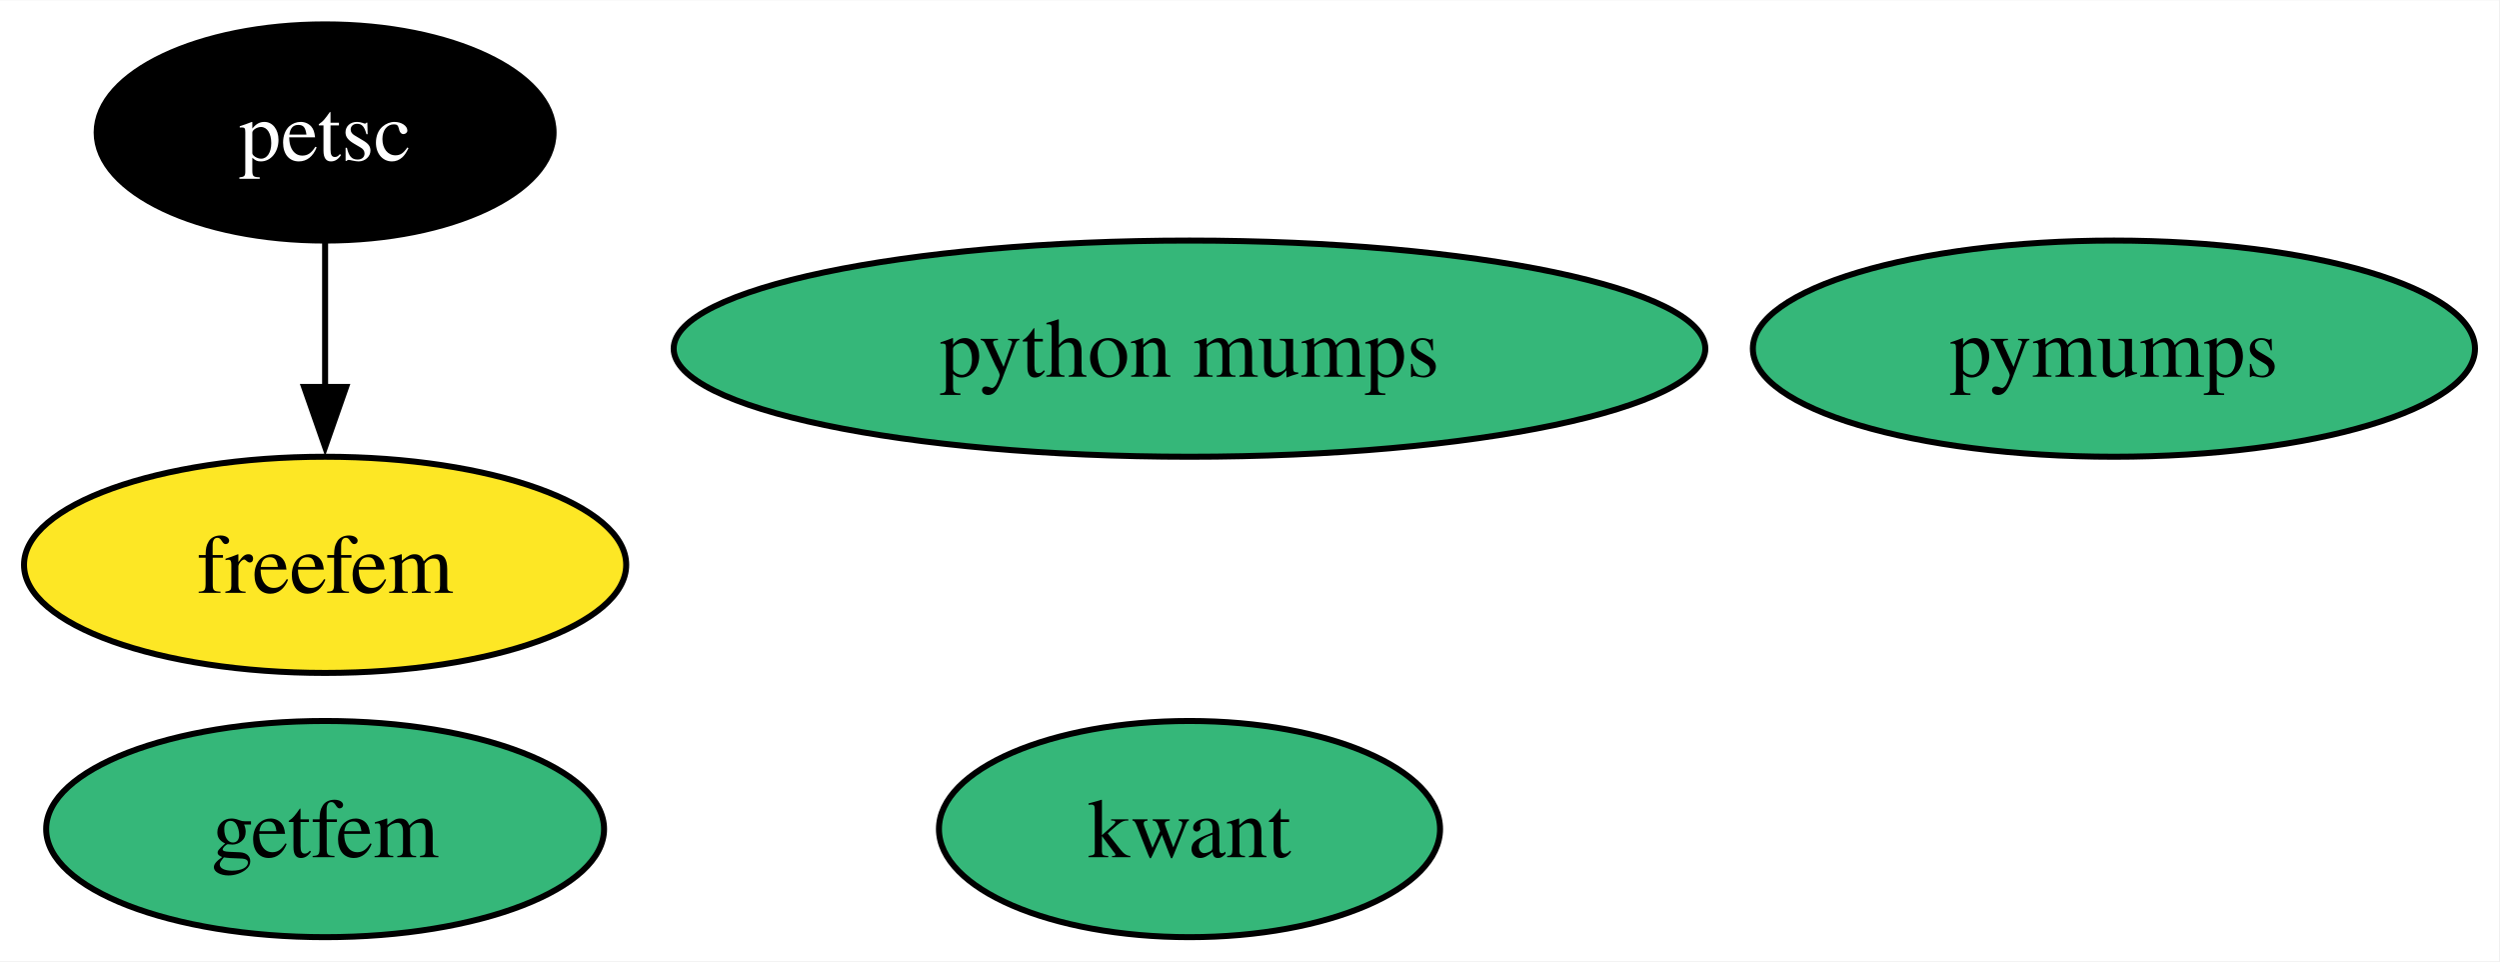
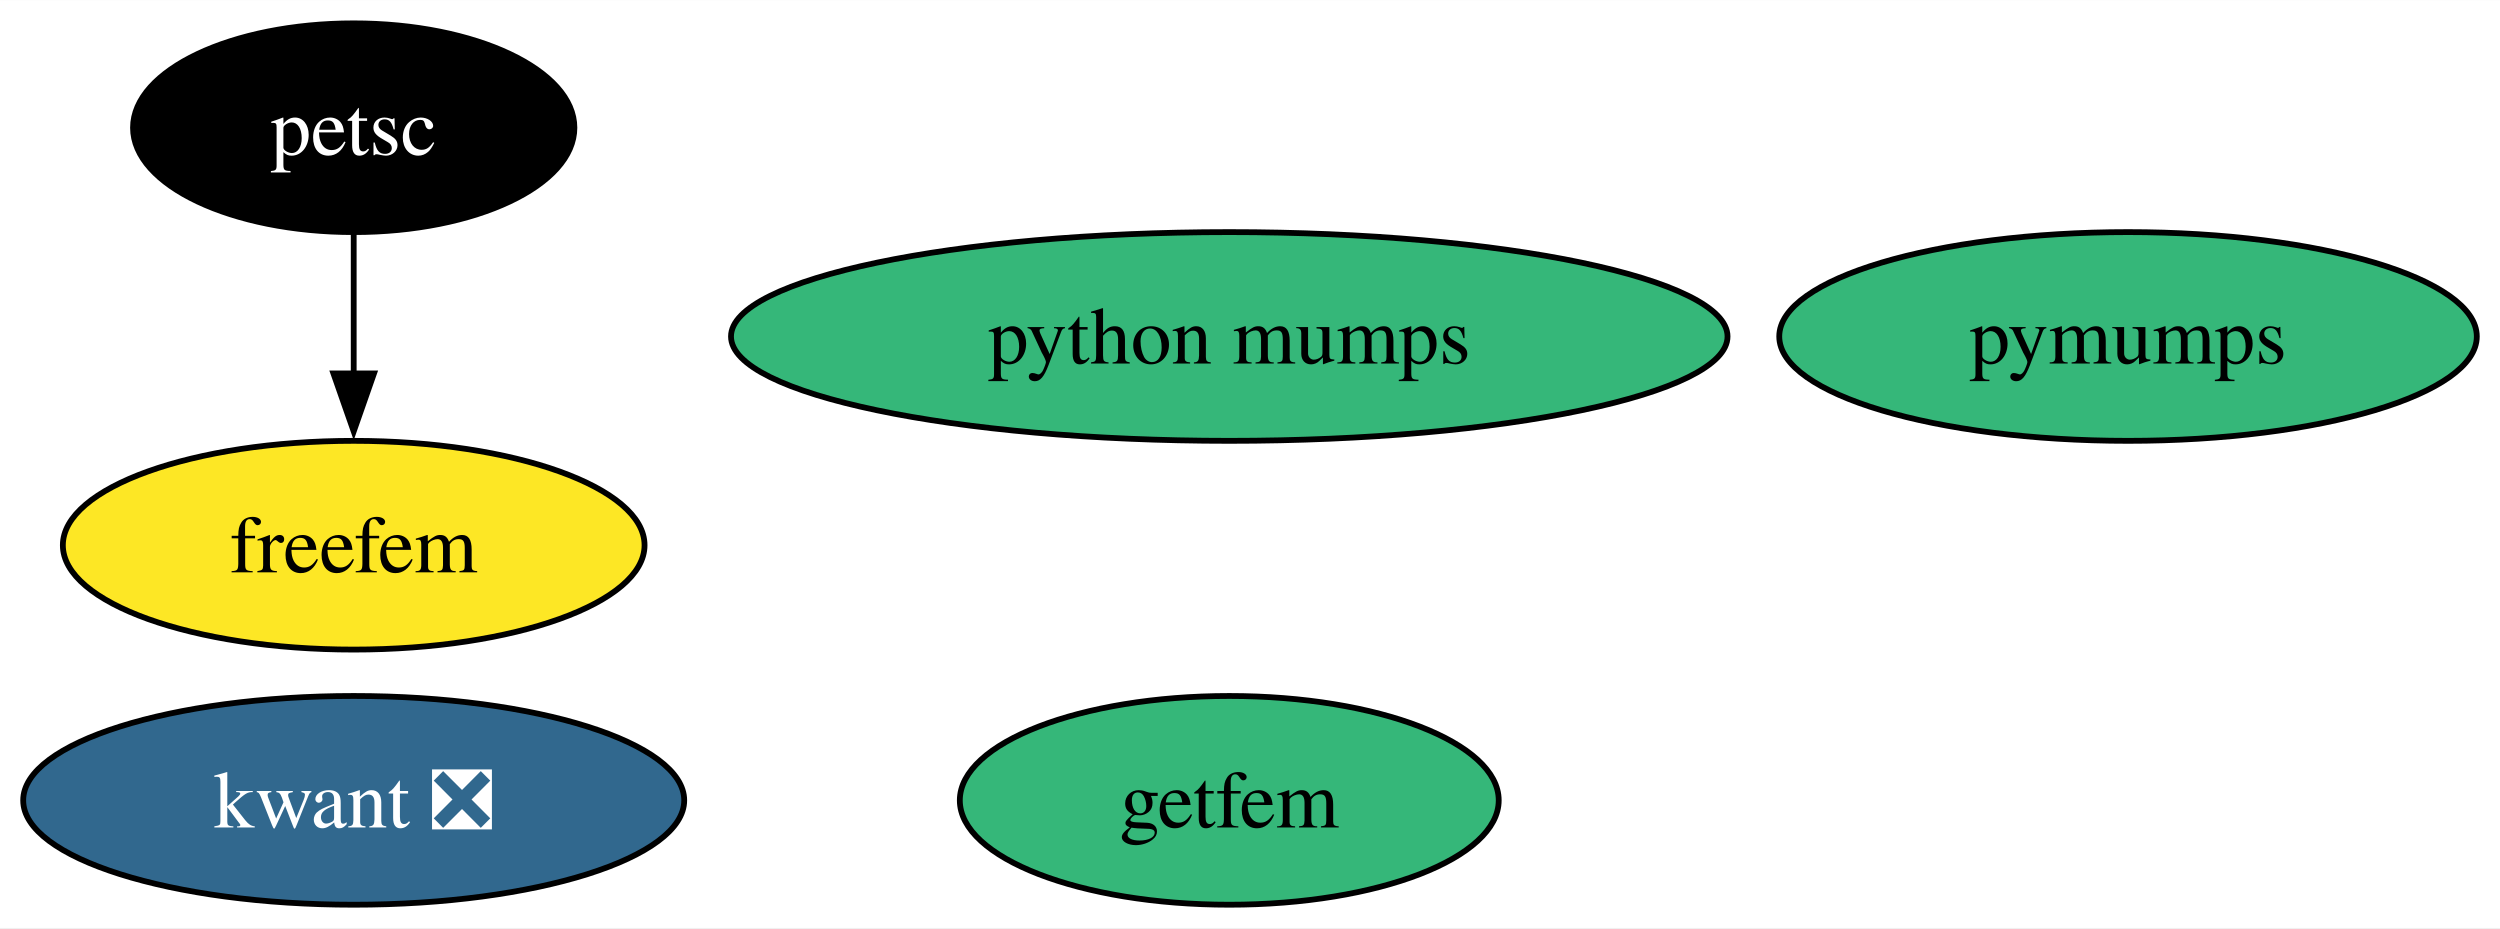
- <svg xmlns="http://www.w3.org/2000/svg" xmlns:xlink="http://www.w3.org/1999/xlink" width="416pt" height="160pt" viewBox="0.00 0.00 416.31 160.00">
+ <svg xmlns="http://www.w3.org/2000/svg" xmlns:xlink="http://www.w3.org/1999/xlink" width="431pt" height="160pt" viewBox="0.00 0.00 431.15 160.00">
  <g id="graph0" class="graph" transform="scale(1 1) rotate(0) translate(4 156)">
-     <polygon fill="white" stroke="none" points="-4,4 -4,-156 412.31,-156 412.31,4 -4,4" />
+     <polygon fill="white" stroke="none" points="-4,4 -4,-156 427.15,-156 427.15,4 -4,4" />
    <g id="node1" class="node">
      <g id="a_node1">
-         <a xlink:href="https://github.com/conda-forge/kwant-feedstock" xlink:title="kwant">
-           <ellipse fill="#35b779" stroke="black" cx="194.16" cy="-18" rx="41.74" ry="18" />
-           <text text-anchor="middle" x="194.16" y="-13.32" font-family="Times,serif" font-size="14.00">kwant</text>
+         <a xlink:href="https://github.com/conda-forge/kwant-feedstock/pull/107" xlink:title="kwant ❎">
+           <ellipse fill="#31688e" stroke="black" cx="57" cy="-18" rx="57" ry="18" />
+           <text text-anchor="middle" x="57" y="-13.32" font-family="Times,serif" font-size="14.00" fill="white">kwant ❎</text>
        </a>
      </g>
    </g>
    <g id="node2" class="node">
      <g id="a_node2">
        <a xlink:href="https://github.com/conda-forge/petsc-feedstock" xlink:title="petsc">
-           <ellipse fill="#000000" stroke="black" cx="50.16" cy="-134" rx="38.06" ry="18" />
-           <text text-anchor="middle" x="50.16" y="-129.32" font-family="Times,serif" font-size="14.00" fill="white">petsc</text>
+           <ellipse fill="#000000" stroke="black" cx="57" cy="-134" rx="38.06" ry="18" />
+           <text text-anchor="middle" x="57" y="-129.32" font-family="Times,serif" font-size="14.00" fill="white">petsc</text>
        </a>
      </g>
    </g>
    <g id="node4" class="node">
      <g id="a_node4">
        <a xlink:href="https://github.com/conda-forge/freefem-feedstock" xlink:title="freefem">
-           <ellipse fill="#fde725" stroke="black" cx="50.16" cy="-62" rx="50.16" ry="18" />
-           <text text-anchor="middle" x="50.16" y="-57.33" font-family="Times,serif" font-size="14.00">freefem</text>
+           <ellipse fill="#fde725" stroke="black" cx="57" cy="-62" rx="50.16" ry="18" />
+           <text text-anchor="middle" x="57" y="-57.33" font-family="Times,serif" font-size="14.00">freefem</text>
        </a>
      </g>
    </g>
    <g id="edge1" class="edge">
-       <path fill="none" stroke="black" d="M50.16,-115.7C50.16,-108.41 50.16,-99.73 50.16,-91.54" />
-       <polygon fill="black" stroke="black" points="53.66,-91.62 50.16,-81.62 46.66,-91.62 53.66,-91.62" />
+       <path fill="none" stroke="black" d="M57,-115.7C57,-108.41 57,-99.73 57,-91.54" />
+       <polygon fill="black" stroke="black" points="60.5,-91.62 57,-81.62 53.5,-91.62 60.5,-91.62" />
    </g>
    <g id="node3" class="node">
      <g id="a_node3">
        <a xlink:href="https://github.com/conda-forge/pymumps-feedstock" xlink:title="pymumps">
-           <ellipse fill="#35b779" stroke="black" cx="348.16" cy="-98" rx="60.15" ry="18" />
-           <text text-anchor="middle" x="348.16" y="-93.33" font-family="Times,serif" font-size="14.00">pymumps</text>
+           <ellipse fill="#35b779" stroke="black" cx="363" cy="-98" rx="60.15" ry="18" />
+           <text text-anchor="middle" x="363" y="-93.33" font-family="Times,serif" font-size="14.00">pymumps</text>
        </a>
      </g>
    </g>
    <g id="node5" class="node">
      <g id="a_node5">
        <a xlink:href="https://github.com/conda-forge/getfem-feedstock" xlink:title="getfem">
-           <ellipse fill="#35b779" stroke="black" cx="50.16" cy="-18" rx="46.47" ry="18" />
-           <text text-anchor="middle" x="50.16" y="-13.32" font-family="Times,serif" font-size="14.00">getfem</text>
+           <ellipse fill="#35b779" stroke="black" cx="208" cy="-18" rx="46.47" ry="18" />
+           <text text-anchor="middle" x="208" y="-13.32" font-family="Times,serif" font-size="14.00">getfem</text>
        </a>
      </g>
    </g>
    <g id="node6" class="node">
      <g id="a_node6">
        <a xlink:href="https://github.com/conda-forge/python-mumps-feedstock" xlink:title="python mumps">
-           <ellipse fill="#35b779" stroke="black" cx="194.16" cy="-98" rx="85.93" ry="18" />
-           <text text-anchor="middle" x="194.16" y="-93.33" font-family="Times,serif" font-size="14.00">python mumps</text>
+           <ellipse fill="#35b779" stroke="black" cx="208" cy="-98" rx="85.93" ry="18" />
+           <text text-anchor="middle" x="208" y="-93.33" font-family="Times,serif" font-size="14.00">python mumps</text>
        </a>
      </g>
    </g>
  </g>
</svg>
